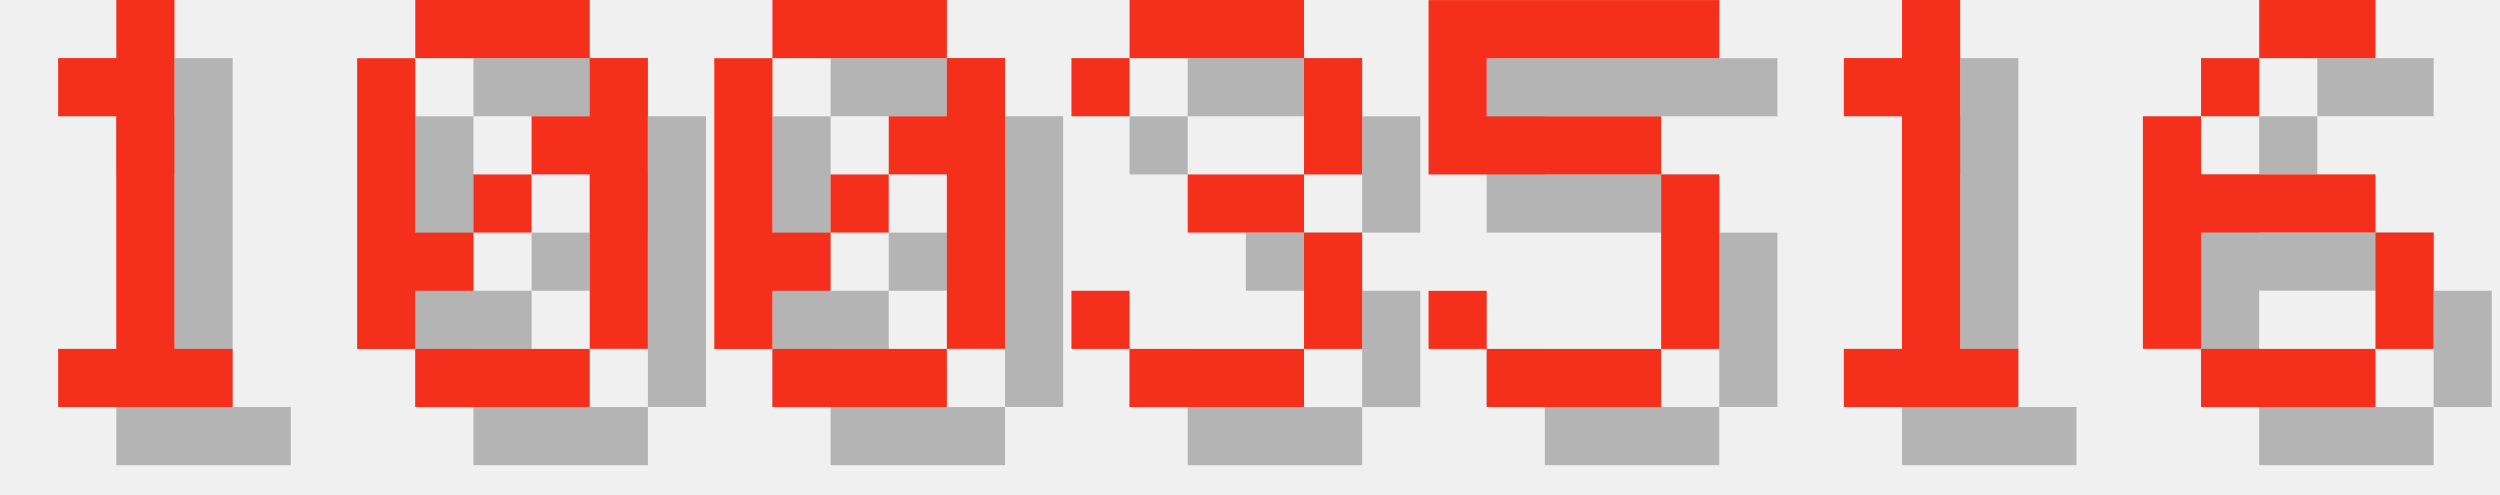
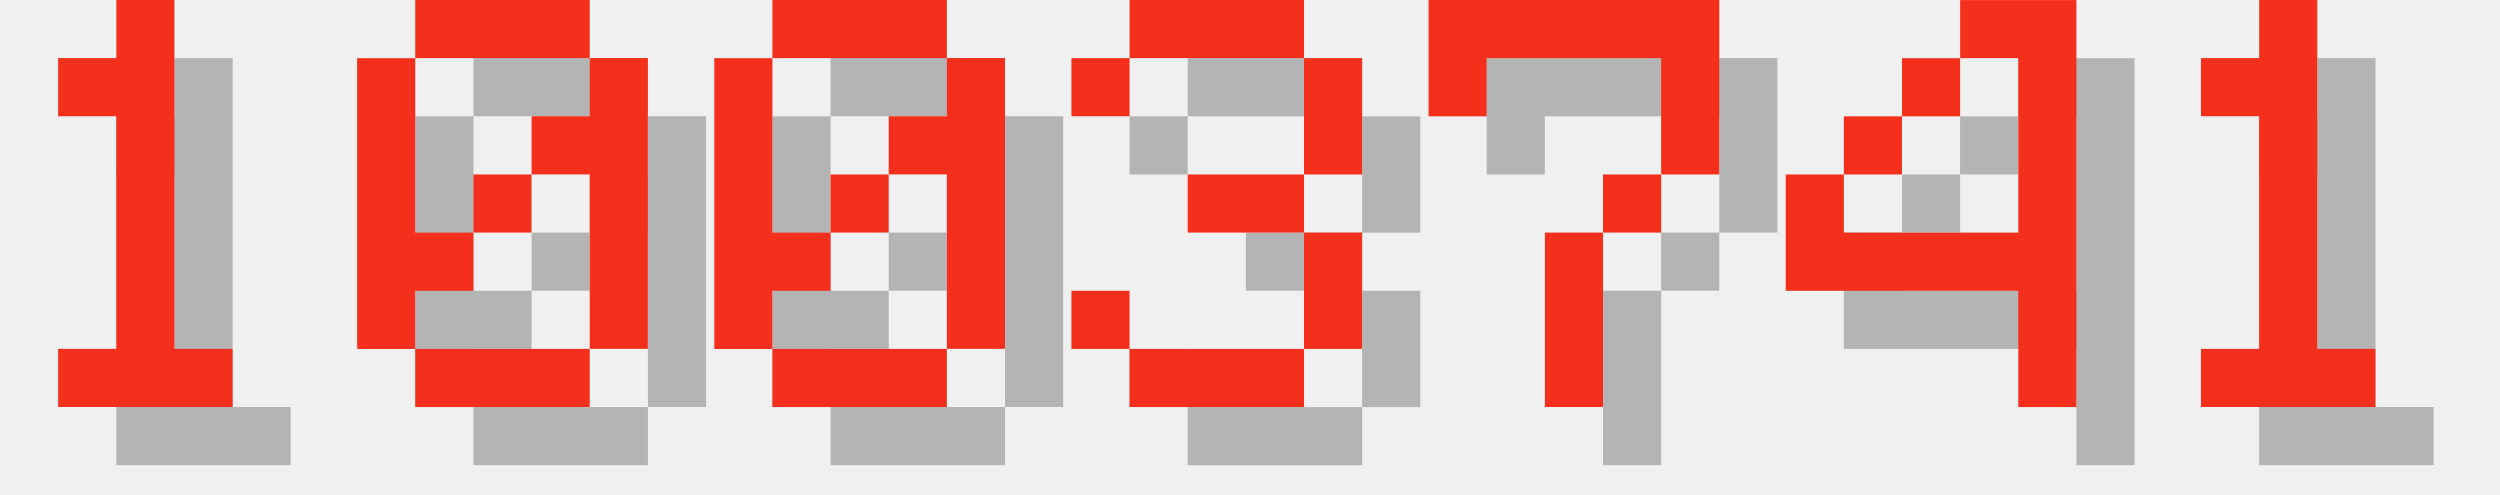
<svg xmlns="http://www.w3.org/2000/svg" version="1.1" width="182.0" height="36">
  <style>
        .text-foreground {
            fill: #F4301C;
        }
        .text-shadow {
            fill: #000000;
            fill-opacity: 0.25;
        }
    </style>
  <g class="digit" id="digit_1" transform="translate(0.0, 0), scale(4)">
    <path id="digit_1_shadow" class="text-shadow" d="m2.117 2.117v1.058h1.058v4.233h-1.058v1.058h3.175v-1.058h-1.058v-6.35h-1.058v1.058h-1.058z" fill-opacity=".5" style="paint-order:stroke fill markers" />
    <path id="digit_1_fg" class="text-foreground" d="m1.058 1.058v1.058h1.058v4.233h-1.058v1.058h3.175v-1.058h-1.058v-6.35h-1.058v1.058h-1.058z" fill="#fff" style="paint-order:stroke fill markers" />
  </g>
  <g class="digit" id="digit_0" transform="translate(26.0, 0), scale(4)">
    <path id="digit_0_shadow" class="text-shadow" d="m2.117 1.058v1.058h3.175v-1.058h-3.175zm3.175 1.058v1.058h-1.058v1.058h1.058v3.175h1.058v-5.292h-1.058zm0 5.292h-3.175v1.058h3.175v-1.058zm-3.175 0v-1.058h1.058v-1.058h-1.058v-3.175h-1.058v5.292h1.058zm1.058-2.117h1.058v-1.058h-1.058v1.058z" fill-opacity=".5" style="paint-order:stroke fill markers" />
    <path id="digit_0_fg" class="text-foreground" d="m1.058 0v1.058h3.175v-1.058h-3.175zm3.175 1.058v1.058h-1.058v1.058h1.058v3.175h1.058v-5.292h-1.058zm0 5.292h-3.175v1.058h3.175v-1.058zm-3.175 0v-1.058h1.058v-1.058h-1.058v-3.175h-1.058v5.292h1.058zm1.058-2.117h1.058v-1.058h-1.058v1.058z" fill="#fff" style="paint-order:stroke fill markers" />
  </g>
  <g class="digit" id="digit_0" transform="translate(52.0, 0), scale(4)">
    <path id="digit_0_shadow" class="text-shadow" d="m2.117 1.058v1.058h3.175v-1.058h-3.175zm3.175 1.058v1.058h-1.058v1.058h1.058v3.175h1.058v-5.292h-1.058zm0 5.292h-3.175v1.058h3.175v-1.058zm-3.175 0v-1.058h1.058v-1.058h-1.058v-3.175h-1.058v5.292h1.058zm1.058-2.117h1.058v-1.058h-1.058v1.058z" fill-opacity=".5" style="paint-order:stroke fill markers" />
    <path id="digit_0_fg" class="text-foreground" d="m1.058 0v1.058h3.175v-1.058h-3.175zm3.175 1.058v1.058h-1.058v1.058h1.058v3.175h1.058v-5.292h-1.058zm0 5.292h-3.175v1.058h3.175v-1.058zm-3.175 0v-1.058h1.058v-1.058h-1.058v-3.175h-1.058v5.292h1.058zm1.058-2.117h1.058v-1.058h-1.058v1.058z" fill="#fff" style="paint-order:stroke fill markers" />
  </g>
  <g class="digit" id="digit_3" transform="translate(78.0, 0), scale(4)">
    <path id="digit_3_shadow" class="text-shadow" d="m1.058 2.117v1.058h1.058v-1.058h3.175v2.117h-2.117v1.058h2.117v2.117h-3.175v-1.058h-1.058v1.058h1.058v1.058h3.175v-1.058h1.058v-2.117h-1.058v-1.058h1.058v-2.117h-1.058v-1.058h-3.175v1.058h-1.058z" fill-opacity=".5" style="paint-order:stroke fill markers" />
    <path id="digit_3_fg" class="text-foreground" d="m0 1.058v1.058h1.058v-1.058h3.175v2.117h-2.117v1.058h2.117v2.117h-3.175v-1.058h-1.058v1.058h1.058v1.058h3.175v-1.058h1.058v-2.117h-1.058v-1.058h1.058v-2.117h-1.058v-1.058h-3.175v1.058h-1.058z" fill="#fff" style="paint-order:stroke fill markers" />
  </g>
-   <g class="digit" id="digit_5" transform="translate(104.0, 0), scale(4)">
-     <path id="digit_5_shadow" class="text-shadow" d="m1.058 1.058v3.175h4.233v3.175h-3.175v-1.058h-1.058v1.058h1.058v1.058h3.175v-1.058h1.058v-3.175h-1.058v-1.058h-3.175v-1.058h4.233v-1.058h-5.292z" fill-opacity=".5" style="paint-order:stroke fill markers" />
-     <path id="digit_5_fg" class="text-foreground" d="m0 0v3.175h4.233v3.175h-3.175v-1.058h-1.058v1.058h1.058v1.058h3.175v-1.058h1.058v-3.175h-1.058v-1.058h-3.175v-1.058h4.233v-1.058h-5.292z" fill="#fff" style="paint-order:stroke fill markers" />
+   <g class="digit" id="digit_7" transform="translate(104.0, 0), scale(4)">
+     <path id="digit_7_shadow" class="text-shadow" d="m1.058 1.058 2e-6 2.117h1.058v-1.058h3.175v1.058l2e-7 1.058h-1.058v1.058h-1.058l4e-7 3.175 1.058 1e-7v-3.175h1.058v-1.058h1.058l5e-7 -1.058v-2.117z" fill-opacity=".5" style="paint-order:stroke fill markers" />
+     <path id="digit_7_fg" class="text-foreground" d="m0 0 2e-6 2.117h1.058v-1.058h3.175v1.058l2e-7 1.058h-1.058v1.058h-1.058l4e-7 3.175 1.058 1e-7v-3.175h1.058v-1.058h1.058l5e-7 -1.058v-2.117z" fill="#fff" style="paint-order:stroke fill markers" />
  </g>
-   <g class="digit" id="digit_1" transform="translate(130.0, 0), scale(4)">
+   <g class="digit" id="digit_4" transform="translate(130.0, 0), scale(4)">
+     <path id="digit_4_shadow" class="text-shadow" d="m4.233 1.058v1.058h1.058v3.175h-3.175v-1.058h-1.058v2.117h4.233v2.117h1.058v-7.408h-2.117zm-2.117 3.175h1.058v-1.058h-1.058v1.058zm1.058-1.058h1.058v-1.058h-1.058v1.058z" fill-opacity=".5" style="paint-order:stroke fill markers" />
+     <path id="digit_4_fg" class="text-foreground" d="m3.175 0v1.058h1.058v3.175h-3.175v-1.058h-1.058v2.117h4.233v2.117h1.058v-7.408h-2.117zm-2.117 3.175h1.058v-1.058h-1.058v1.058zm1.058-1.058h1.058v-1.058h-1.058v1.058z" fill="#fff" style="paint-order:stroke fill markers" />
+   </g>
+   <g class="digit" id="digit_1" transform="translate(156.0, 0), scale(4)">
    <path id="digit_1_shadow" class="text-shadow" d="m2.117 2.117v1.058h1.058v4.233h-1.058v1.058h3.175v-1.058h-1.058v-6.35h-1.058v1.058h-1.058z" fill-opacity=".5" style="paint-order:stroke fill markers" />
    <path id="digit_1_fg" class="text-foreground" d="m1.058 1.058v1.058h1.058v4.233h-1.058v1.058h3.175v-1.058h-1.058v-6.35h-1.058v1.058h-1.058z" fill="#fff" style="paint-order:stroke fill markers" />
  </g>
-   <g class="digit" id="digit_6" transform="translate(156.0, 0), scale(4)">
-     <path id="digit_6_shadow" class="text-shadow" d="m3.175 1.058v1.058h2.117v-1.058h-2.117zm0 1.058h-1.058v1.058h1.058v-1.058zm-1.058 1.058h-1.058v4.233h1.058v-2.117h3.175v-1.058h-3.175v-1.058zm3.175 2.117v2.117h1.058v-2.117h-1.058zm0 2.117h-3.175v1.058h3.175v-1.058z" fill-opacity=".5" style="paint-order:stroke fill markers" />
-     <path id="digit_6_fg" class="text-foreground" d="m2.117 0v1.058h2.117v-1.058h-2.117zm0 1.058h-1.058v1.058h1.058v-1.058zm-1.058 1.058h-1.058v4.233h1.058v-2.117h3.175v-1.058h-3.175v-1.058zm3.175 2.117v2.117h1.058v-2.117h-1.058zm0 2.117h-3.175v1.058h3.175v-1.058z" fill="#fff" style="paint-order:stroke fill markers" />
-   </g>
</svg>
